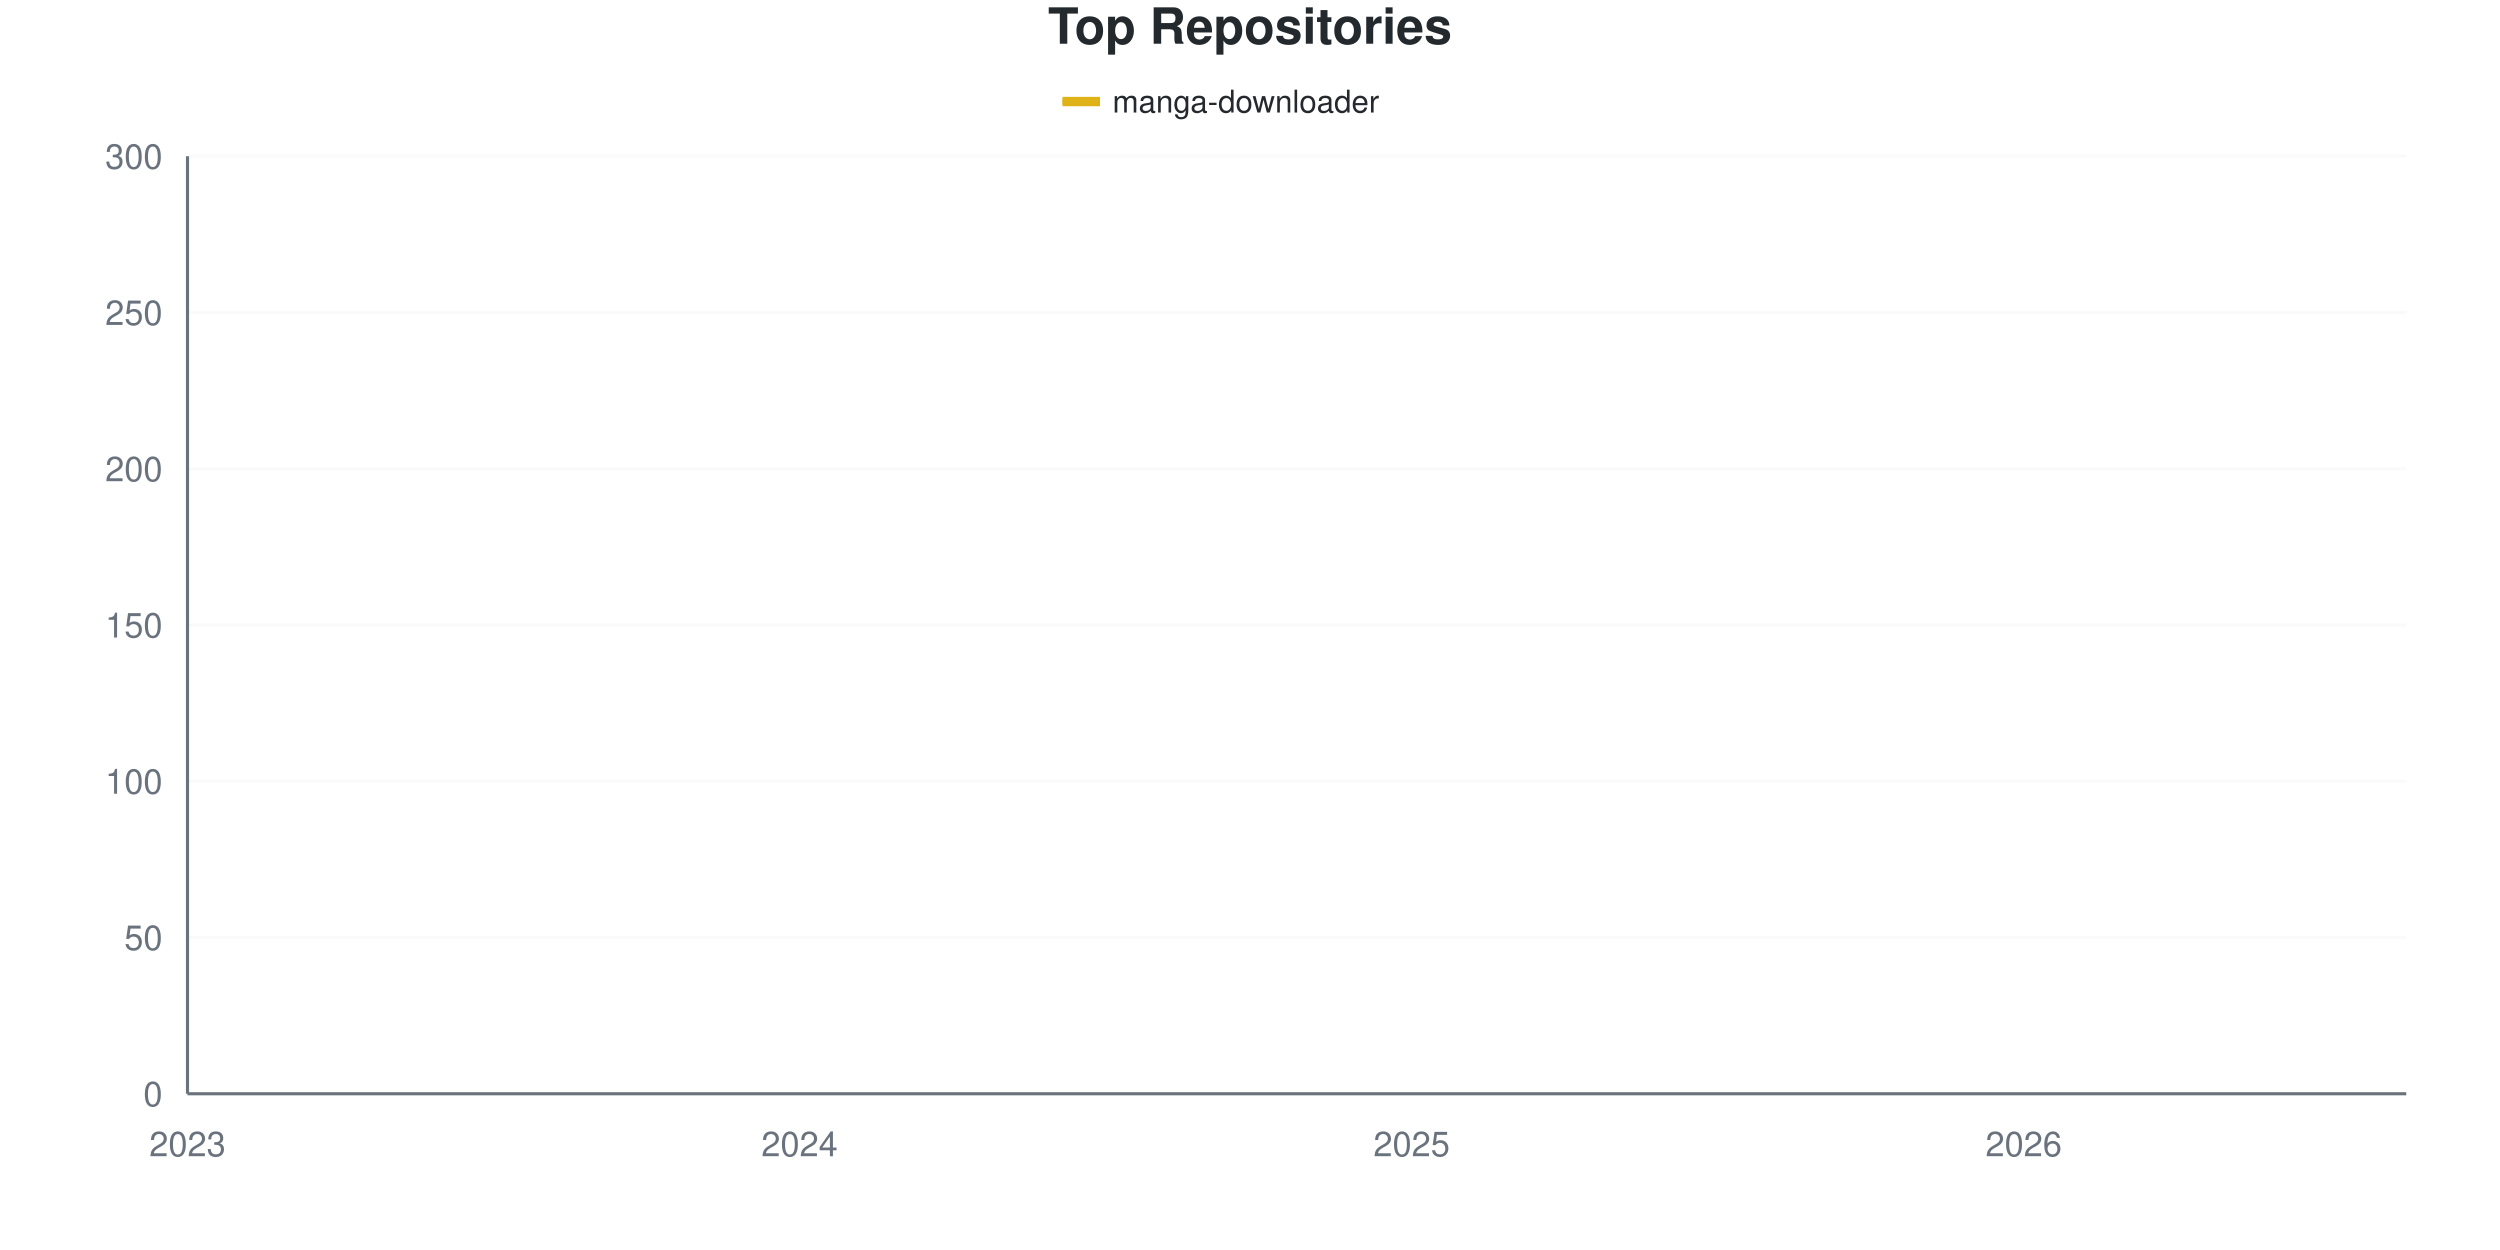
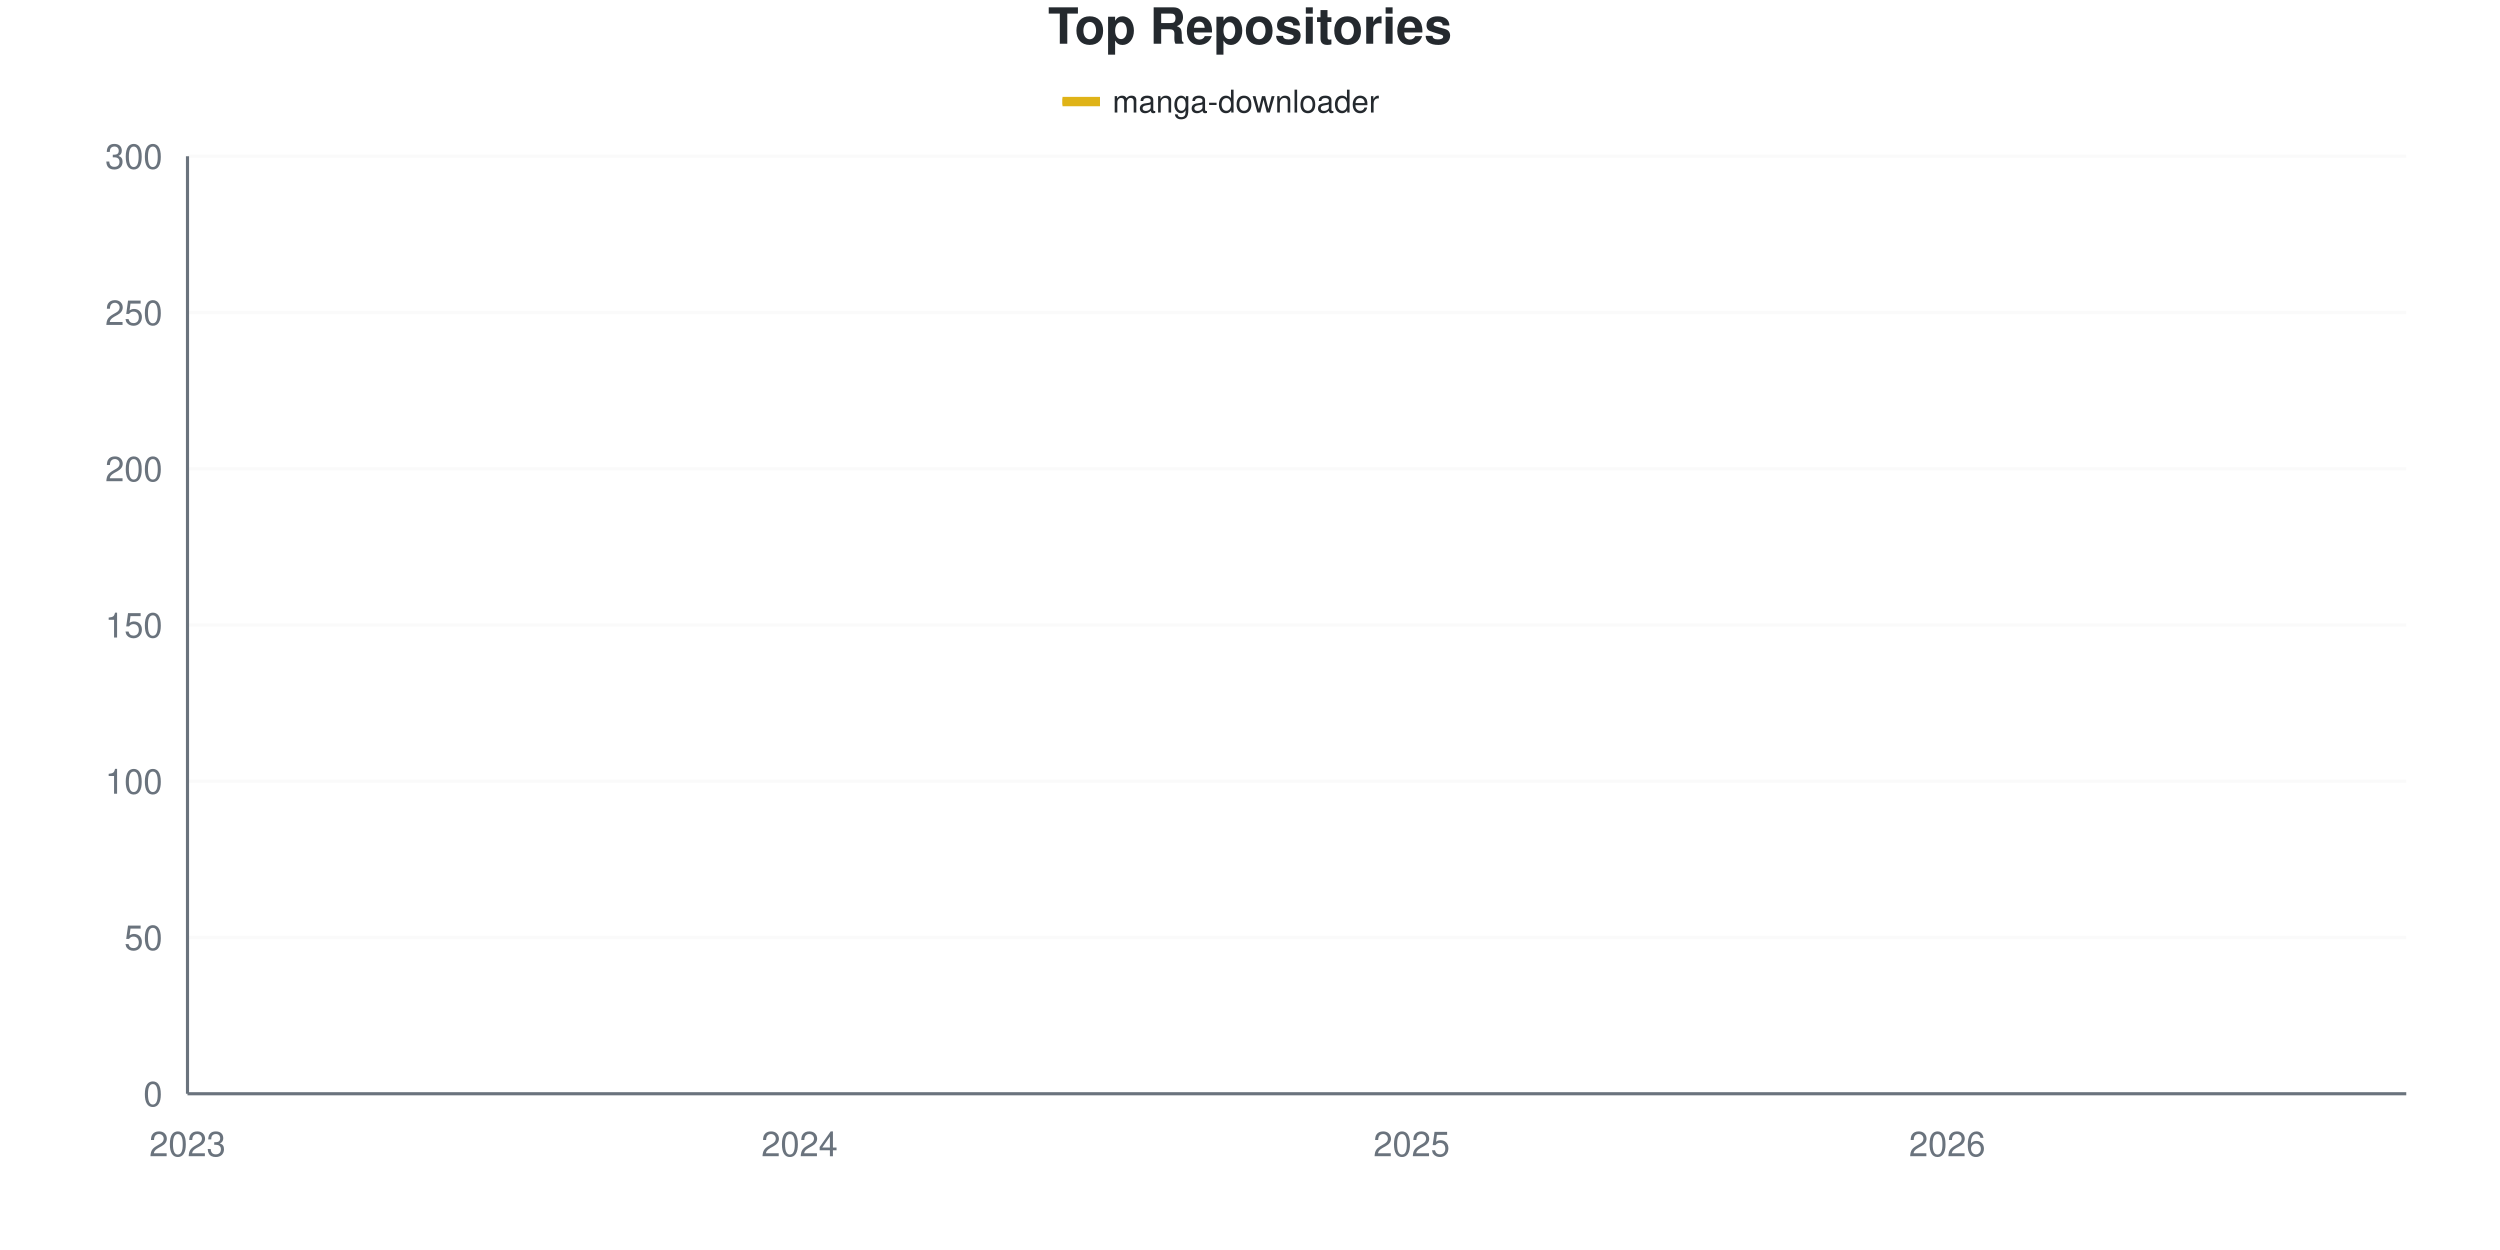
<svg xmlns="http://www.w3.org/2000/svg" viewBox="0 0 800 400" width="800" height="400">
  <style>
    @keyframes drawLine {
      to { stroke-dashoffset: 0; }
    }
    @keyframes fadeInPoint {
      from { opacity: 0; }
      to { opacity: 1; }
    }
    .data-line-0 {
-       stroke-dasharray: 1169;
-       stroke-dashoffset: 1169;
+       stroke-dasharray: 1172;
+       stroke-dashoffset: 1172;
      animation: drawLine 2s ease-out forwards;
    }
    .data-point {
      opacity: 0;
      animation: fadeInPoint 0.5s ease-out forwards;
    }
    .chart-bg { fill: #fff; }
    .chart-text { fill: #24292e; }
    .chart-muted { fill: #6a737d; }
    .chart-grid { stroke: #eee; }
    .chart-axis { stroke: #6a737d; }
    @media (prefers-color-scheme: dark) {
      .chart-bg { fill: #0d1117; }
      .chart-text { fill: #e6edf3; }
      .chart-muted { fill: #8b949e; }
      .chart-grid { stroke: #21262d; }
      .chart-axis { stroke: #8b949e; }
    }
  </style>
  <rect width="800" height="400" class="chart-bg" />
  <text x="400" y="14" text-anchor="middle" class="chart-text" font-size="16" font-weight="bold" font-family="-apple-system, BlinkMacSystemFont, 'Segoe UI', Helvetica, Arial, sans-serif">Top Repositories</text>
  <g class="legend">
    <rect x="340" y="31" width="12" height="3" fill="#dfb317" />
    <line x1="340" y1="32.5" x2="352" y2="32.5" stroke="#dfb317" stroke-width="2" />
    <text x="356" y="36" class="chart-text" font-size="10" font-family="-apple-system, BlinkMacSystemFont, 'Segoe UI', Helvetica, Arial, sans-serif">manga-downloader</text>
  </g>
  <g class="grid">
    <line x1="60" y1="350" x2="770" y2="350" class="chart-grid" stroke-opacity="0.3" />
    <text x="52" y="354" text-anchor="end" class="chart-muted" font-size="11" font-family="-apple-system, BlinkMacSystemFont, 'Segoe UI', Helvetica, Arial, sans-serif">0</text>
    <line x1="60" y1="300" x2="770" y2="300" class="chart-grid" stroke-opacity="0.3" />
    <text x="52" y="304" text-anchor="end" class="chart-muted" font-size="11" font-family="-apple-system, BlinkMacSystemFont, 'Segoe UI', Helvetica, Arial, sans-serif">50</text>
    <line x1="60" y1="250" x2="770" y2="250" class="chart-grid" stroke-opacity="0.3" />
    <text x="52" y="254" text-anchor="end" class="chart-muted" font-size="11" font-family="-apple-system, BlinkMacSystemFont, 'Segoe UI', Helvetica, Arial, sans-serif">100</text>
    <line x1="60" y1="200" x2="770" y2="200" class="chart-grid" stroke-opacity="0.3" />
    <text x="52" y="204" text-anchor="end" class="chart-muted" font-size="11" font-family="-apple-system, BlinkMacSystemFont, 'Segoe UI', Helvetica, Arial, sans-serif">150</text>
    <line x1="60" y1="150" x2="770" y2="150" class="chart-grid" stroke-opacity="0.3" />
    <text x="52" y="154" text-anchor="end" class="chart-muted" font-size="11" font-family="-apple-system, BlinkMacSystemFont, 'Segoe UI', Helvetica, Arial, sans-serif">200</text>
    <line x1="60" y1="100" x2="770" y2="100" class="chart-grid" stroke-opacity="0.3" />
    <text x="52" y="104" text-anchor="end" class="chart-muted" font-size="11" font-family="-apple-system, BlinkMacSystemFont, 'Segoe UI', Helvetica, Arial, sans-serif">250</text>
    <line x1="60" y1="50" x2="770" y2="50" class="chart-grid" stroke-opacity="0.3" />
    <text x="52" y="54" text-anchor="end" class="chart-muted" font-size="11" font-family="-apple-system, BlinkMacSystemFont, 'Segoe UI', Helvetica, Arial, sans-serif">300</text>
  </g>
  <g class="milestones">
    
  </g>
  <g class="x-axis">
    <text x="60" y="370" text-anchor="middle" class="chart-muted" font-size="11" font-family="-apple-system, BlinkMacSystemFont, 'Segoe UI', Helvetica, Arial, sans-serif">2023</text>
    <text x="255.862" y="370" text-anchor="middle" class="chart-muted" font-size="11" font-family="-apple-system, BlinkMacSystemFont, 'Segoe UI', Helvetica, Arial, sans-serif">2024</text>
    <text x="451.724" y="370" text-anchor="middle" class="chart-muted" font-size="11" font-family="-apple-system, BlinkMacSystemFont, 'Segoe UI', Helvetica, Arial, sans-serif">2025</text>
-     <text x="647.586" y="370" text-anchor="middle" class="chart-muted" font-size="11" font-family="-apple-system, BlinkMacSystemFont, 'Segoe UI', Helvetica, Arial, sans-serif">2026</text>
+     <text x="623.103" y="370" text-anchor="middle" class="chart-muted" font-size="11" font-family="-apple-system, BlinkMacSystemFont, 'Segoe UI', Helvetica, Arial, sans-serif">2026</text>
  </g>
  <line x1="60" y1="50" x2="60" y2="350" class="chart-axis" stroke-width="1" />
  <line x1="60" y1="350" x2="770" y2="350" class="chart-axis" stroke-width="1" />
-   <path d="M60,349 C68.161,347.667 76.322,345 84.483,345 C92.644,345 100.805,345 108.966,345 C117.126,345 125.287,345 133.448,345 C141.609,345 149.77,343.833 157.931,343 C166.092,342.167 174.253,340.667 182.414,340 C190.575,339.333 198.736,339 206.897,339 C215.057,339 223.218,339 231.379,339 C239.54,339 247.701,338 255.862,336 C264.023,334 272.184,329.833 280.345,327 C288.506,324.167 296.667,322.833 304.828,319 C312.989,315.167 321.149,308 329.31,304 C337.471,300 345.632,297.833 353.793,295 C361.954,292.167 370.115,289.667 378.276,287 C386.437,284.333 394.598,282.833 402.759,279 C410.92,275.167 419.08,269.833 427.241,264 C435.402,258.167 443.563,249.5 451.724,244 C459.885,238.5 468.046,235 476.207,231 C484.368,227 492.529,223.833 500.69,220 C508.851,216.167 517.011,211.667 525.172,208 C533.333,204.333 541.494,201.167 549.655,198 C557.816,194.833 565.977,191.5 574.138,189 C582.299,186.5 590.46,184.833 598.621,183 C606.782,181.167 614.943,180.833 623.103,178 C631.264,175.167 639.425,169.667 647.586,166 C655.747,162.333 663.908,158.667 672.069,156 C680.23,153.333 688.391,152 696.552,150 C704.713,148 712.874,148.333 721.034,144 C729.195,139.667 737.356,133.333 745.517,124 C753.678,114.667 761.839,100 770,88" fill="none" stroke="#dfb317" stroke-width="2.5" class="data-line-0" />
+   <path d="M60,349 C68.161,347.667 76.322,345 84.483,345 C92.644,345 100.805,345 108.966,345 C117.126,345 125.287,345 133.448,345 C141.609,345 149.77,343.833 157.931,343 C166.092,342.167 174.253,340.667 182.414,340 C190.575,339.333 198.736,339 206.897,339 C215.057,339 223.218,339 231.379,339 C239.54,339 247.701,338 255.862,336 C264.023,334 272.184,329.833 280.345,327 C288.506,324.167 296.667,322.833 304.828,319 C312.989,315.167 321.149,308 329.31,304 C337.471,300 345.632,297.833 353.793,295 C361.954,292.167 370.115,289.667 378.276,287 C386.437,284.333 394.598,282.833 402.759,279 C410.92,275.167 419.08,270 427.241,264 C435.402,258 443.563,248.667 451.724,243 C459.885,237.333 468.046,233.833 476.207,230 C484.368,226.167 492.529,223.667 500.69,220 C508.851,216.333 517.011,211.667 525.172,208 C533.333,204.333 541.494,201.167 549.655,198 C557.816,194.833 565.977,191.667 574.138,189 C582.299,186.333 590.46,183.833 598.621,182 C606.782,180.167 614.943,181 623.103,178 C631.264,175 639.425,167.667 647.586,164 C655.747,160.333 663.908,158.333 672.069,156 C680.23,153.667 688.391,152 696.552,150 C704.713,148 712.874,148.667 721.034,144 C729.195,139.333 737.356,131.667 745.517,122 C753.678,112.333 761.839,98 770,86" fill="none" stroke="#dfb317" stroke-width="2.5" class="data-line-0" />
  <g class="points">
    <circle cx="60" cy="349" r="4" fill="#dfb317" class="data-point" style="animation-delay: 1.50s" />
    <circle cx="84.483" cy="345" r="4" fill="#dfb317" class="data-point" style="animation-delay: 1.55s" />
    <circle cx="108.966" cy="345" r="4" fill="#dfb317" class="data-point" style="animation-delay: 1.60s" />
    <circle cx="133.448" cy="345" r="4" fill="#dfb317" class="data-point" style="animation-delay: 1.65s" />
    <circle cx="157.931" cy="343" r="4" fill="#dfb317" class="data-point" style="animation-delay: 1.70s" />
    <circle cx="182.414" cy="340" r="4" fill="#dfb317" class="data-point" style="animation-delay: 1.75s" />
    <circle cx="206.897" cy="339" r="4" fill="#dfb317" class="data-point" style="animation-delay: 1.80s" />
    <circle cx="231.379" cy="339" r="4" fill="#dfb317" class="data-point" style="animation-delay: 1.85s" />
    <circle cx="255.862" cy="336" r="4" fill="#dfb317" class="data-point" style="animation-delay: 1.90s" />
    <circle cx="280.345" cy="327" r="4" fill="#dfb317" class="data-point" style="animation-delay: 1.95s" />
    <circle cx="304.828" cy="319" r="4" fill="#dfb317" class="data-point" style="animation-delay: 2.00s" />
    <circle cx="329.31" cy="304" r="4" fill="#dfb317" class="data-point" style="animation-delay: 2.05s" />
    <circle cx="353.793" cy="295" r="4" fill="#dfb317" class="data-point" style="animation-delay: 2.10s" />
    <circle cx="378.276" cy="287" r="4" fill="#dfb317" class="data-point" style="animation-delay: 2.15s" />
    <circle cx="402.759" cy="279" r="4" fill="#dfb317" class="data-point" style="animation-delay: 2.20s" />
    <circle cx="427.241" cy="264" r="4" fill="#dfb317" class="data-point" style="animation-delay: 2.25s" />
-     <circle cx="451.724" cy="244" r="4" fill="#dfb317" class="data-point" style="animation-delay: 2.30s" />
-     <circle cx="476.207" cy="231" r="4" fill="#dfb317" class="data-point" style="animation-delay: 2.35s" />
+     <circle cx="451.724" cy="243" r="4" fill="#dfb317" class="data-point" style="animation-delay: 2.30s" />
+     <circle cx="476.207" cy="230" r="4" fill="#dfb317" class="data-point" style="animation-delay: 2.35s" />
    <circle cx="500.69" cy="220" r="4" fill="#dfb317" class="data-point" style="animation-delay: 2.40s" />
    <circle cx="525.172" cy="208" r="4" fill="#dfb317" class="data-point" style="animation-delay: 2.45s" />
    <circle cx="549.655" cy="198" r="4" fill="#dfb317" class="data-point" style="animation-delay: 2.50s" />
    <circle cx="574.138" cy="189" r="4" fill="#dfb317" class="data-point" style="animation-delay: 2.55s" />
-     <circle cx="598.621" cy="183" r="4" fill="#dfb317" class="data-point" style="animation-delay: 2.60s" />
+     <circle cx="598.621" cy="182" r="4" fill="#dfb317" class="data-point" style="animation-delay: 2.60s" />
    <circle cx="623.103" cy="178" r="4" fill="#dfb317" class="data-point" style="animation-delay: 2.65s" />
-     <circle cx="647.586" cy="166" r="4" fill="#dfb317" class="data-point" style="animation-delay: 2.70s" />
+     <circle cx="647.586" cy="164" r="4" fill="#dfb317" class="data-point" style="animation-delay: 2.70s" />
    <circle cx="672.069" cy="156" r="4" fill="#dfb317" class="data-point" style="animation-delay: 2.75s" />
    <circle cx="696.552" cy="150" r="4" fill="#dfb317" class="data-point" style="animation-delay: 2.80s" />
    <circle cx="721.034" cy="144" r="4" fill="#dfb317" class="data-point" style="animation-delay: 2.85s" />
-     <circle cx="745.517" cy="124" r="4" fill="#dfb317" class="data-point" style="animation-delay: 2.90s" />
-     <circle cx="770" cy="88" r="4" fill="#dfb317" class="data-point" style="animation-delay: 2.95s" />
+     <circle cx="745.517" cy="122" r="4" fill="#dfb317" class="data-point" style="animation-delay: 2.90s" />
+     <circle cx="770" cy="86" r="4" fill="#dfb317" class="data-point" style="animation-delay: 2.95s" />
  </g>
</svg>
